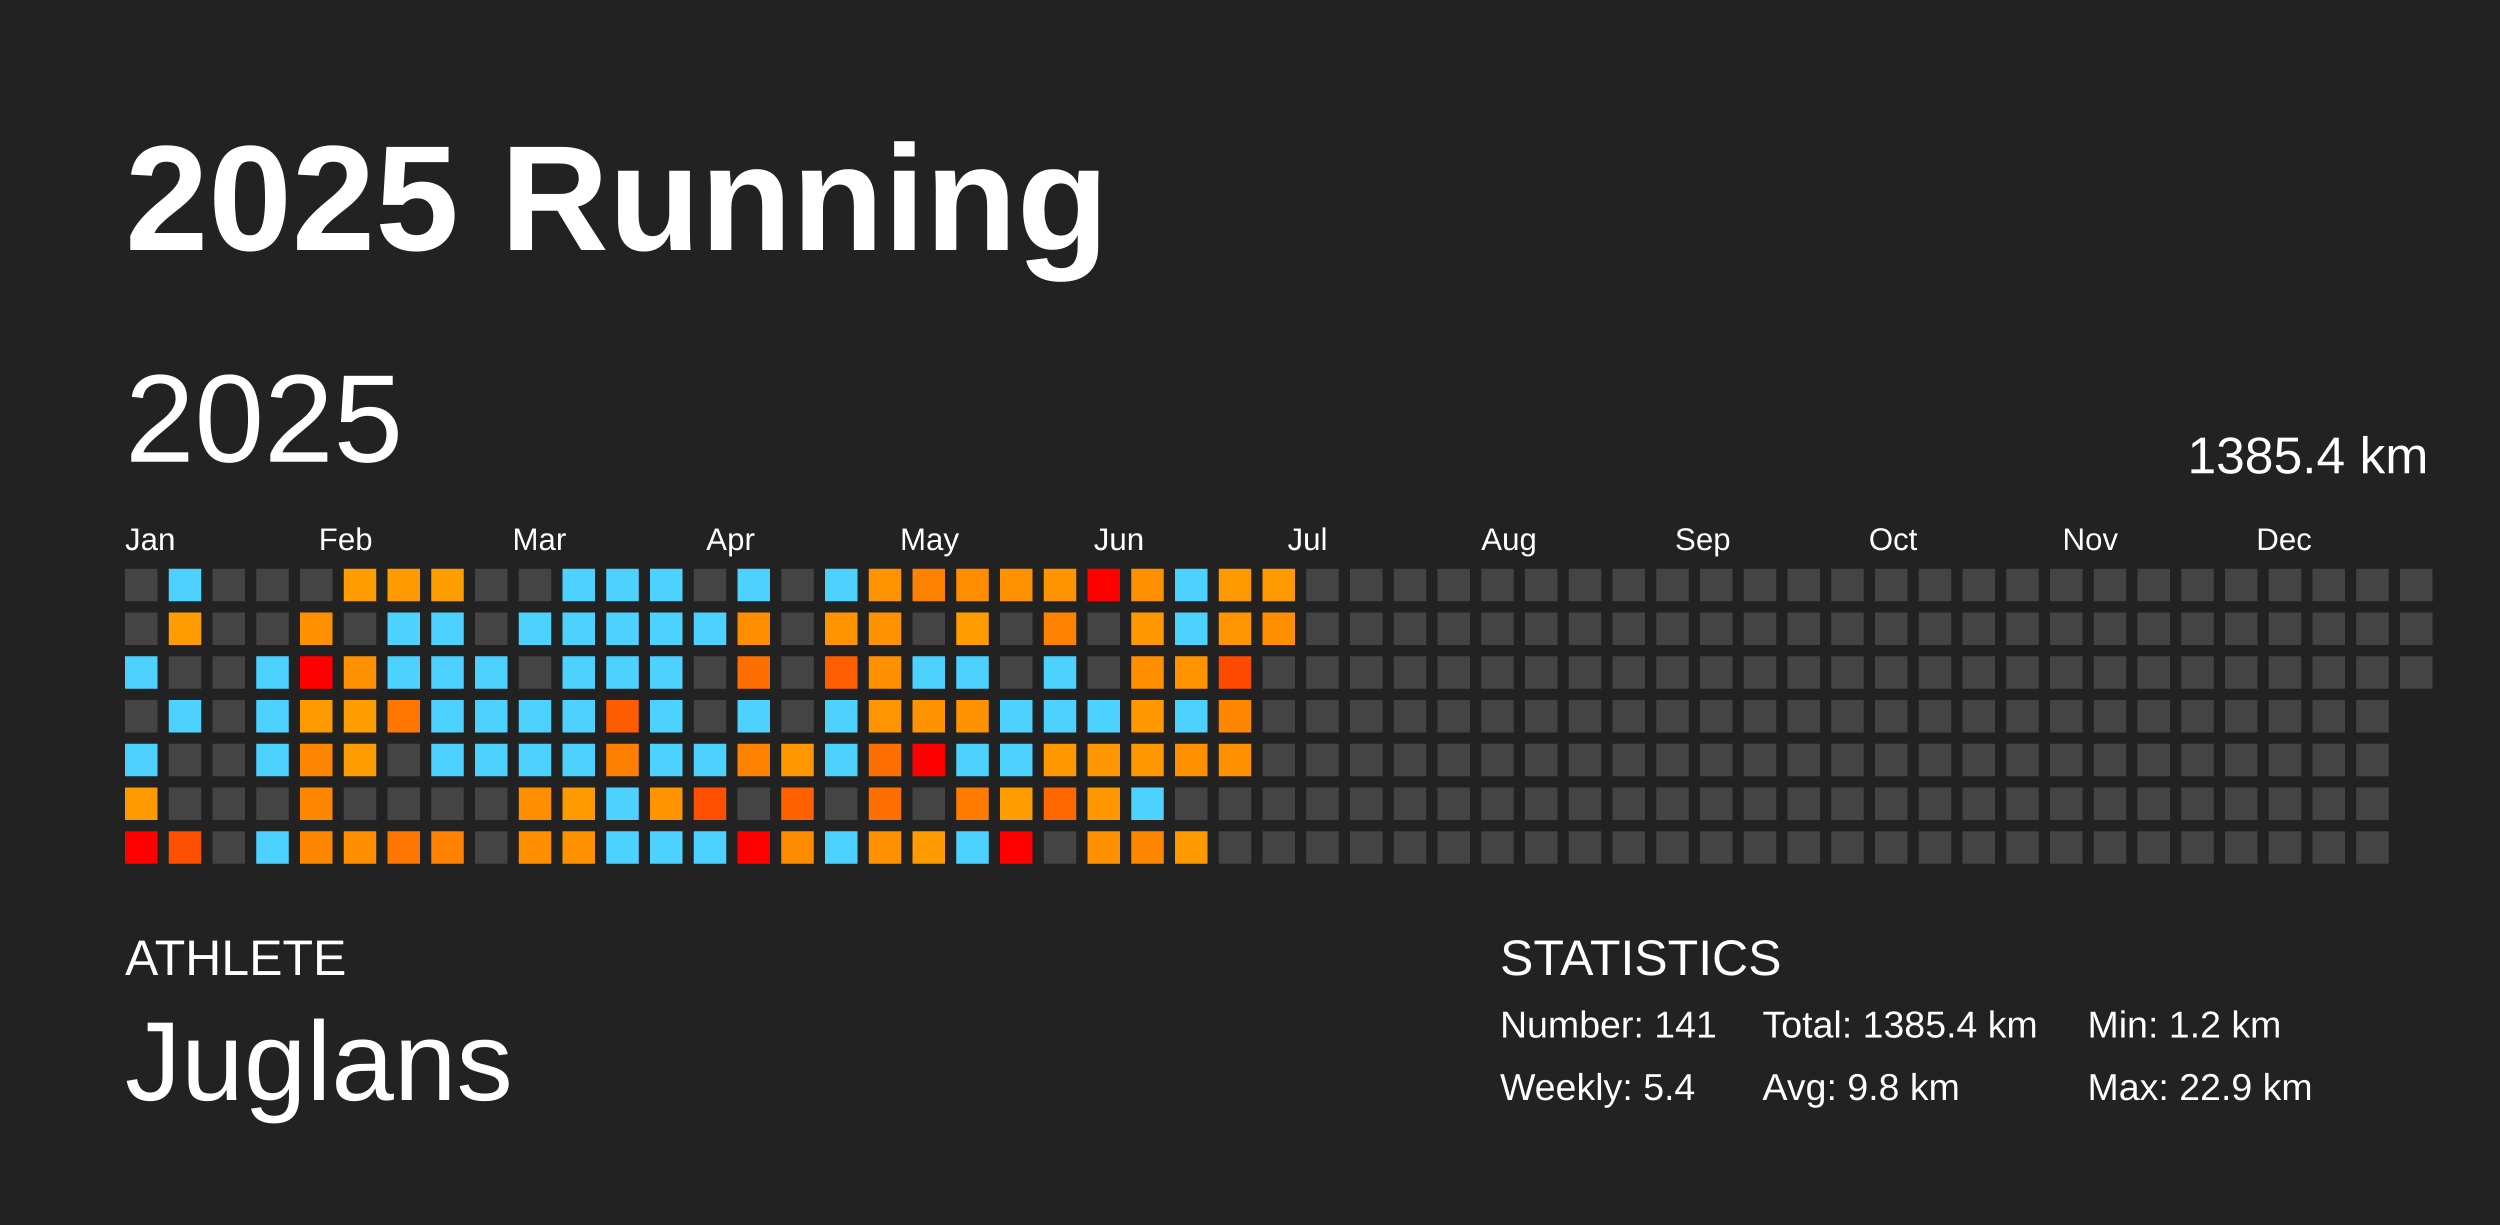
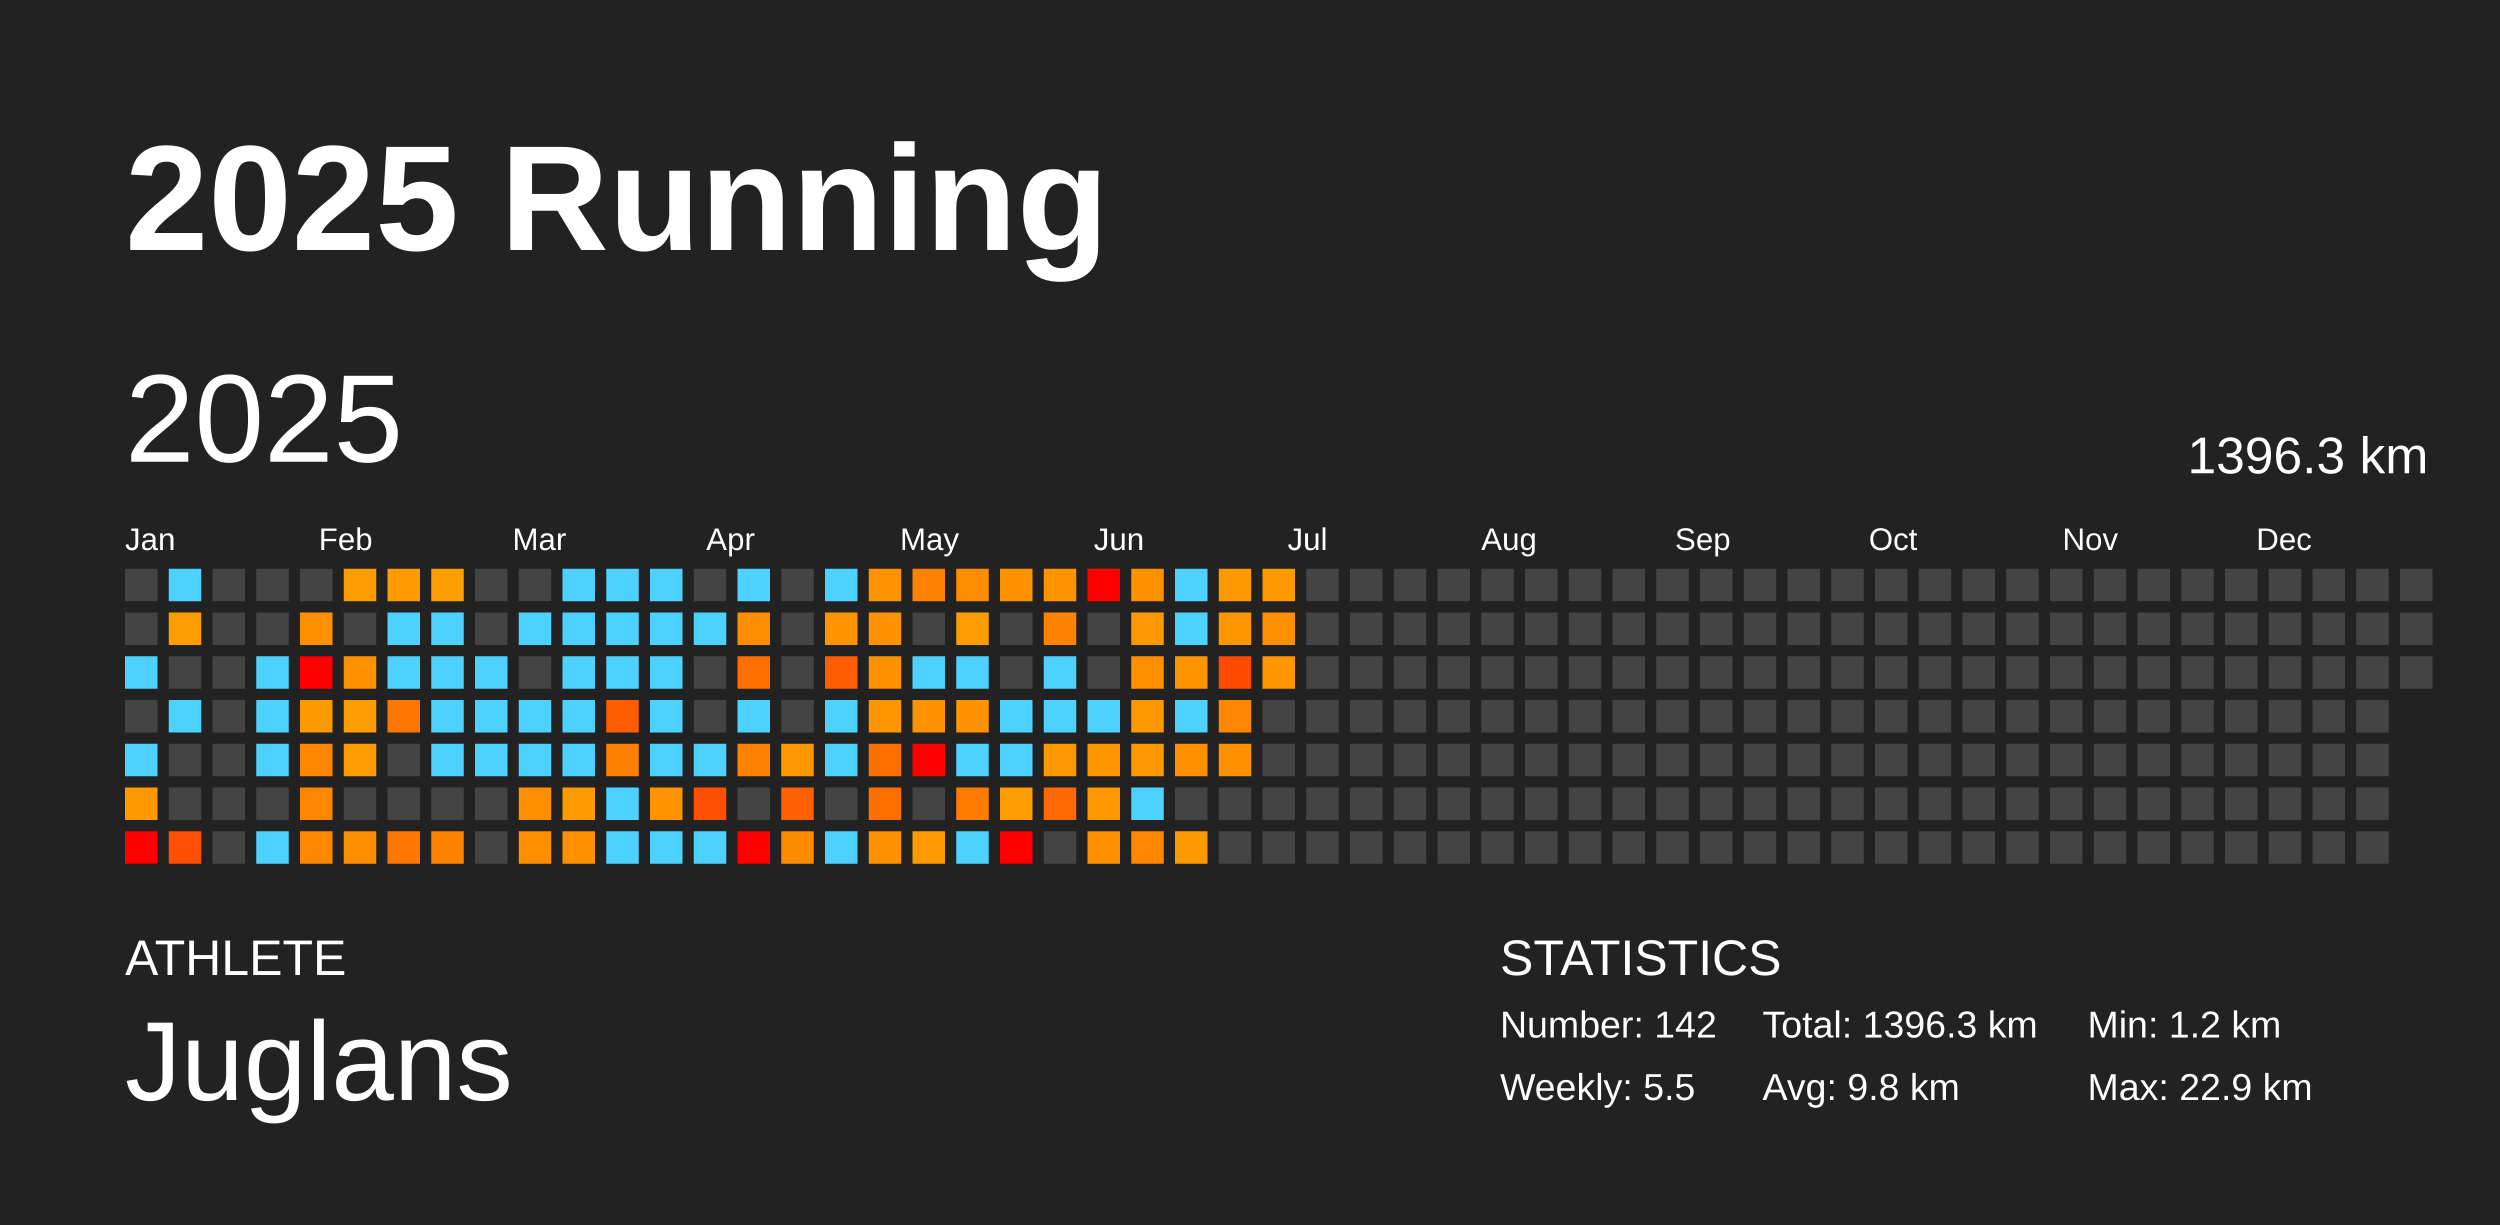
<svg xmlns="http://www.w3.org/2000/svg" baseProfile="full" height="98mm" version="1.1" viewBox="0,0,200,98" width="200mm">
  <defs />
  <rect fill="#222222" height="98" width="200" x="0" y="0" />
  <text fill="#FFFFFF" style="font-size:12px; font-family:Arial; font-weight:bold;" x="10" y="20">2025 Running</text>
  <text fill="#FFFFFF" style="font-size:4px; font-family:Arial" x="10" y="78">ATHLETE</text>
  <text fill="#FFFFFF" style="font-size:9px; font-family:Arial" x="10" y="88">Juglans</text>
  <text fill="#FFFFFF" style="font-size:4px; font-family:Arial" x="120" y="78">STATISTICS</text>
-   <text fill="#FFFFFF" style="font-size:3px; font-family:Arial" x="120" y="83">Number: 141</text>
-   <text fill="#FFFFFF" style="font-size:3px; font-family:Arial" x="120" y="88">Weekly: 5.4</text>
-   <text fill="#FFFFFF" style="font-size:3px; font-family:Arial" x="141" y="83">Total: 1385.4 km</text>
+   <text fill="#FFFFFF" style="font-size:3px; font-family:Arial" x="120" y="83">Number: 142</text>
+   <text fill="#FFFFFF" style="font-size:3px; font-family:Arial" x="120" y="88">Weekly: 5.5</text>
+   <text fill="#FFFFFF" style="font-size:3px; font-family:Arial" x="141" y="83">Total: 1396.3 km</text>
  <text fill="#FFFFFF" style="font-size:3px; font-family:Arial" x="141" y="88">Avg: 9.8 km</text>
  <text fill="#FFFFFF" style="font-size:3px; font-family:Arial" x="167" y="83">Min: 1.2 km</text>
  <text fill="#FFFFFF" style="font-size:3px; font-family:Arial" x="167" y="88">Max: 22.9 km</text>
  <text dominant-baseline="hanging" fill="#FFFFFF" style="font-size:10.0px; font-family:Arial;" x="10" y="30">2025</text>
-   <text dominant-baseline="hanging" fill="#FFFFFF" style="font-size:4.125px; font-family:Arial;" x="175" y="35">1385.4 km</text>
+   <text dominant-baseline="hanging" fill="#FFFFFF" style="font-size:4.125px; font-family:Arial;" x="175" y="35">1396.3 km</text>
  <text fill="#FFFFFF" style="font-size:2.5px; font-family:Arial" x="10.0" y="44">Jan</text>
  <text fill="#FFFFFF" style="font-size:2.5px; font-family:Arial" x="25.5" y="44">Feb</text>
  <text fill="#FFFFFF" style="font-size:2.5px; font-family:Arial" x="41.0" y="44">Mar</text>
  <text fill="#FFFFFF" style="font-size:2.5px; font-family:Arial" x="56.5" y="44">Apr</text>
  <text fill="#FFFFFF" style="font-size:2.5px; font-family:Arial" x="72.0" y="44">May</text>
  <text fill="#FFFFFF" style="font-size:2.5px; font-family:Arial" x="87.5" y="44">Jun</text>
  <text fill="#FFFFFF" style="font-size:2.5px; font-family:Arial" x="103.0" y="44">Jul</text>
  <text fill="#FFFFFF" style="font-size:2.5px; font-family:Arial" x="118.5" y="44">Aug</text>
  <text fill="#FFFFFF" style="font-size:2.5px; font-family:Arial" x="134.0" y="44">Sep</text>
  <text fill="#FFFFFF" style="font-size:2.5px; font-family:Arial" x="149.5" y="44">Oct</text>
  <text fill="#FFFFFF" style="font-size:2.5px; font-family:Arial" x="165.0" y="44">Nov</text>
  <text fill="#FFFFFF" style="font-size:2.5px; font-family:Arial" x="180.5" y="44">Dec</text>
  <rect fill="#444444" height="2.6" width="2.6" x="10.0" y="45.5" />
  <rect fill="#444444" height="2.6" width="2.6" x="10.0" y="49.0" />
  <rect fill="#4dd2ff" height="2.6" width="2.6" x="10.0" y="52.5" />
  <rect fill="#444444" height="2.6" width="2.6" x="10.0" y="56.0" />
  <rect fill="#4dd2ff" height="2.6" width="2.6" x="10.0" y="59.5" />
  <rect fill="#ff9900" height="2.6" width="2.6" x="10.0" y="63.0" />
  <rect fill="red" height="2.6" width="2.6" x="10.0" y="66.5" />
  <rect fill="#4dd2ff" height="2.6" width="2.6" x="13.5" y="45.5" />
  <rect fill="#ff9c00" height="2.6" width="2.6" x="13.5" y="49.0" />
  <rect fill="#444444" height="2.6" width="2.6" x="13.5" y="52.5" />
  <rect fill="#4dd2ff" height="2.6" width="2.6" x="13.5" y="56.0" />
  <rect fill="#444444" height="2.6" width="2.6" x="13.5" y="59.5" />
  <rect fill="#444444" height="2.6" width="2.6" x="13.5" y="63.0" />
  <rect fill="#ff4f00" height="2.6" width="2.6" x="13.5" y="66.5" />
  <rect fill="#444444" height="2.6" width="2.6" x="17.0" y="45.5" />
  <rect fill="#444444" height="2.6" width="2.6" x="17.0" y="49.0" />
  <rect fill="#444444" height="2.6" width="2.6" x="17.0" y="52.5" />
  <rect fill="#444444" height="2.6" width="2.6" x="17.0" y="56.0" />
  <rect fill="#444444" height="2.6" width="2.6" x="17.0" y="59.5" />
  <rect fill="#444444" height="2.6" width="2.6" x="17.0" y="63.0" />
  <rect fill="#444444" height="2.6" width="2.6" x="17.0" y="66.5" />
  <rect fill="#444444" height="2.6" width="2.6" x="20.5" y="45.5" />
  <rect fill="#444444" height="2.6" width="2.6" x="20.5" y="49.0" />
  <rect fill="#4dd2ff" height="2.6" width="2.6" x="20.5" y="52.5" />
  <rect fill="#4dd2ff" height="2.6" width="2.6" x="20.5" y="56.0" />
  <rect fill="#4dd2ff" height="2.6" width="2.6" x="20.5" y="59.5" />
  <rect fill="#444444" height="2.6" width="2.6" x="20.5" y="63.0" />
  <rect fill="#4dd2ff" height="2.6" width="2.6" x="20.5" y="66.5" />
  <rect fill="#444444" height="2.6" width="2.6" x="24.0" y="45.5" />
  <rect fill="#ff9000" height="2.6" width="2.6" x="24.0" y="49.0" />
  <rect fill="red" height="2.6" width="2.6" x="24.0" y="52.5" />
  <rect fill="#ff9900" height="2.6" width="2.6" x="24.0" y="56.0" />
  <rect fill="#ff8600" height="2.6" width="2.6" x="24.0" y="59.5" />
  <rect fill="#ff8700" height="2.6" width="2.6" x="24.0" y="63.0" />
  <rect fill="#ff8700" height="2.6" width="2.6" x="24.0" y="66.5" />
  <rect fill="#ff9d00" height="2.6" width="2.6" x="27.5" y="45.5" />
  <rect fill="#444444" height="2.6" width="2.6" x="27.5" y="49.0" />
  <rect fill="#ff9200" height="2.6" width="2.6" x="27.5" y="52.5" />
  <rect fill="#ff9d00" height="2.6" width="2.6" x="27.5" y="56.0" />
  <rect fill="#ff9d00" height="2.6" width="2.6" x="27.5" y="59.5" />
  <rect fill="#444444" height="2.6" width="2.6" x="27.5" y="63.0" />
  <rect fill="#ff8d00" height="2.6" width="2.6" x="27.5" y="66.5" />
  <rect fill="#ff9b00" height="2.6" width="2.6" x="31.0" y="45.5" />
  <rect fill="#4dd2ff" height="2.6" width="2.6" x="31.0" y="49.0" />
  <rect fill="#4dd2ff" height="2.6" width="2.6" x="31.0" y="52.5" />
  <rect fill="#ff7700" height="2.6" width="2.6" x="31.0" y="56.0" />
  <rect fill="#444444" height="2.6" width="2.6" x="31.0" y="59.5" />
  <rect fill="#444444" height="2.6" width="2.6" x="31.0" y="63.0" />
  <rect fill="#ff7600" height="2.6" width="2.6" x="31.0" y="66.5" />
  <rect fill="#ff9e00" height="2.6" width="2.6" x="34.5" y="45.5" />
  <rect fill="#4dd2ff" height="2.6" width="2.6" x="34.5" y="49.0" />
  <rect fill="#4dd2ff" height="2.6" width="2.6" x="34.5" y="52.5" />
  <rect fill="#4dd2ff" height="2.6" width="2.6" x="34.5" y="56.0" />
  <rect fill="#4dd2ff" height="2.6" width="2.6" x="34.5" y="59.5" />
  <rect fill="#444444" height="2.6" width="2.6" x="34.5" y="63.0" />
  <rect fill="#ff8200" height="2.6" width="2.6" x="34.5" y="66.5" />
  <rect fill="#444444" height="2.6" width="2.6" x="38.0" y="45.5" />
  <rect fill="#444444" height="2.6" width="2.6" x="38.0" y="49.0" />
  <rect fill="#4dd2ff" height="2.6" width="2.6" x="38.0" y="52.5" />
  <rect fill="#4dd2ff" height="2.6" width="2.6" x="38.0" y="56.0" />
  <rect fill="#4dd2ff" height="2.6" width="2.6" x="38.0" y="59.5" />
  <rect fill="#444444" height="2.6" width="2.6" x="38.0" y="63.0" />
  <rect fill="#444444" height="2.6" width="2.6" x="38.0" y="66.5" />
  <rect fill="#444444" height="2.6" width="2.6" x="41.5" y="45.5" />
  <rect fill="#4dd2ff" height="2.6" width="2.6" x="41.5" y="49.0" />
  <rect fill="#444444" height="2.6" width="2.6" x="41.5" y="52.5" />
  <rect fill="#4dd2ff" height="2.6" width="2.6" x="41.5" y="56.0" />
  <rect fill="#4dd2ff" height="2.6" width="2.6" x="41.5" y="59.5" />
  <rect fill="#ff8f00" height="2.6" width="2.6" x="41.5" y="63.0" />
  <rect fill="#ff8e00" height="2.6" width="2.6" x="41.5" y="66.5" />
  <rect fill="#4dd2ff" height="2.6" width="2.6" x="45.0" y="45.5" />
  <rect fill="#4dd2ff" height="2.6" width="2.6" x="45.0" y="49.0" />
  <rect fill="#4dd2ff" height="2.6" width="2.6" x="45.0" y="52.5" />
  <rect fill="#4dd2ff" height="2.6" width="2.6" x="45.0" y="56.0" />
  <rect fill="#4dd2ff" height="2.6" width="2.6" x="45.0" y="59.5" />
  <rect fill="#ff9a00" height="2.6" width="2.6" x="45.0" y="63.0" />
  <rect fill="#ff9100" height="2.6" width="2.6" x="45.0" y="66.5" />
  <rect fill="#4dd2ff" height="2.6" width="2.6" x="48.5" y="45.5" />
  <rect fill="#4dd2ff" height="2.6" width="2.6" x="48.5" y="49.0" />
  <rect fill="#4dd2ff" height="2.6" width="2.6" x="48.5" y="52.5" />
  <rect fill="#ff5c00" height="2.6" width="2.6" x="48.5" y="56.0" />
  <rect fill="#ff8000" height="2.6" width="2.6" x="48.5" y="59.5" />
  <rect fill="#4dd2ff" height="2.6" width="2.6" x="48.5" y="63.0" />
  <rect fill="#4dd2ff" height="2.6" width="2.6" x="48.5" y="66.5" />
  <rect fill="#4dd2ff" height="2.6" width="2.6" x="52.0" y="45.5" />
  <rect fill="#4dd2ff" height="2.6" width="2.6" x="52.0" y="49.0" />
  <rect fill="#4dd2ff" height="2.6" width="2.6" x="52.0" y="52.5" />
  <rect fill="#4dd2ff" height="2.6" width="2.6" x="52.0" y="56.0" />
  <rect fill="#4dd2ff" height="2.6" width="2.6" x="52.0" y="59.5" />
  <rect fill="#ff9300" height="2.6" width="2.6" x="52.0" y="63.0" />
  <rect fill="#4dd2ff" height="2.6" width="2.6" x="52.0" y="66.5" />
  <rect fill="#444444" height="2.6" width="2.6" x="55.5" y="45.5" />
  <rect fill="#4dd2ff" height="2.6" width="2.6" x="55.5" y="49.0" />
  <rect fill="#444444" height="2.6" width="2.6" x="55.5" y="52.5" />
  <rect fill="#444444" height="2.6" width="2.6" x="55.5" y="56.0" />
  <rect fill="#4dd2ff" height="2.6" width="2.6" x="55.5" y="59.5" />
  <rect fill="#ff5000" height="2.6" width="2.6" x="55.5" y="63.0" />
  <rect fill="#4dd2ff" height="2.6" width="2.6" x="55.5" y="66.5" />
  <rect fill="#4dd2ff" height="2.6" width="2.6" x="59.0" y="45.5" />
  <rect fill="#ff8d00" height="2.6" width="2.6" x="59.0" y="49.0" />
  <rect fill="#ff6f00" height="2.6" width="2.6" x="59.0" y="52.5" />
  <rect fill="#4dd2ff" height="2.6" width="2.6" x="59.0" y="56.0" />
  <rect fill="#ff8200" height="2.6" width="2.6" x="59.0" y="59.5" />
  <rect fill="#444444" height="2.6" width="2.6" x="59.0" y="63.0" />
  <rect fill="red" height="2.6" width="2.6" x="59.0" y="66.5" />
  <rect fill="#444444" height="2.6" width="2.6" x="62.5" y="45.5" />
  <rect fill="#444444" height="2.6" width="2.6" x="62.5" y="49.0" />
  <rect fill="#444444" height="2.6" width="2.6" x="62.5" y="52.5" />
  <rect fill="#444444" height="2.6" width="2.6" x="62.5" y="56.0" />
  <rect fill="#ff9700" height="2.6" width="2.6" x="62.5" y="59.5" />
  <rect fill="#ff6100" height="2.6" width="2.6" x="62.5" y="63.0" />
  <rect fill="#ff8c00" height="2.6" width="2.6" x="62.5" y="66.5" />
  <rect fill="#4dd2ff" height="2.6" width="2.6" x="66.0" y="45.5" />
  <rect fill="#ff9300" height="2.6" width="2.6" x="66.0" y="49.0" />
  <rect fill="#ff5e00" height="2.6" width="2.6" x="66.0" y="52.5" />
  <rect fill="#4dd2ff" height="2.6" width="2.6" x="66.0" y="56.0" />
  <rect fill="#4dd2ff" height="2.6" width="2.6" x="66.0" y="59.5" />
  <rect fill="#444444" height="2.6" width="2.6" x="66.0" y="63.0" />
  <rect fill="#4dd2ff" height="2.6" width="2.6" x="66.0" y="66.5" />
  <rect fill="#ff9400" height="2.6" width="2.6" x="69.5" y="45.5" />
  <rect fill="#ff9200" height="2.6" width="2.6" x="69.5" y="49.0" />
  <rect fill="#ff9100" height="2.6" width="2.6" x="69.5" y="52.5" />
  <rect fill="#ff9500" height="2.6" width="2.6" x="69.5" y="56.0" />
  <rect fill="#ff6f00" height="2.6" width="2.6" x="69.5" y="59.5" />
  <rect fill="#ff6f00" height="2.6" width="2.6" x="69.5" y="63.0" />
  <rect fill="#ff9100" height="2.6" width="2.6" x="69.5" y="66.5" />
  <rect fill="#ff8100" height="2.6" width="2.6" x="73.0" y="45.5" />
  <rect fill="#444444" height="2.6" width="2.6" x="73.0" y="49.0" />
  <rect fill="#4dd2ff" height="2.6" width="2.6" x="73.0" y="52.5" />
  <rect fill="#ff9200" height="2.6" width="2.6" x="73.0" y="56.0" />
  <rect fill="red" height="2.6" width="2.6" x="73.0" y="59.5" />
  <rect fill="#444444" height="2.6" width="2.6" x="73.0" y="63.0" />
  <rect fill="#ff9a00" height="2.6" width="2.6" x="73.0" y="66.5" />
  <rect fill="#ff8d00" height="2.6" width="2.6" x="76.5" y="45.5" />
  <rect fill="#ff9d00" height="2.6" width="2.6" x="76.5" y="49.0" />
  <rect fill="#4dd2ff" height="2.6" width="2.6" x="76.5" y="52.5" />
  <rect fill="#ff9200" height="2.6" width="2.6" x="76.5" y="56.0" />
  <rect fill="#4dd2ff" height="2.6" width="2.6" x="76.5" y="59.5" />
  <rect fill="#ff7c00" height="2.6" width="2.6" x="76.5" y="63.0" />
  <rect fill="#4dd2ff" height="2.6" width="2.6" x="76.5" y="66.5" />
  <rect fill="#ff9200" height="2.6" width="2.6" x="80.0" y="45.5" />
  <rect fill="#444444" height="2.6" width="2.6" x="80.0" y="49.0" />
  <rect fill="#444444" height="2.6" width="2.6" x="80.0" y="52.5" />
  <rect fill="#4dd2ff" height="2.6" width="2.6" x="80.0" y="56.0" />
  <rect fill="#4dd2ff" height="2.6" width="2.6" x="80.0" y="59.5" />
  <rect fill="#ff9c00" height="2.6" width="2.6" x="80.0" y="63.0" />
  <rect fill="red" height="2.6" width="2.6" x="80.0" y="66.5" />
  <rect fill="#ff9300" height="2.6" width="2.6" x="83.5" y="45.5" />
  <rect fill="#ff8200" height="2.6" width="2.6" x="83.5" y="49.0" />
  <rect fill="#4dd2ff" height="2.6" width="2.6" x="83.5" y="52.5" />
  <rect fill="#4dd2ff" height="2.6" width="2.6" x="83.5" y="56.0" />
  <rect fill="#ff9800" height="2.6" width="2.6" x="83.5" y="59.5" />
  <rect fill="#ff6700" height="2.6" width="2.6" x="83.5" y="63.0" />
  <rect fill="#444444" height="2.6" width="2.6" x="83.5" y="66.5" />
  <rect fill="red" height="2.6" width="2.6" x="87.0" y="45.5" />
  <rect fill="#444444" height="2.6" width="2.6" x="87.0" y="49.0" />
  <rect fill="#444444" height="2.6" width="2.6" x="87.0" y="52.5" />
  <rect fill="#4dd2ff" height="2.6" width="2.6" x="87.0" y="56.0" />
  <rect fill="#ff9500" height="2.6" width="2.6" x="87.0" y="59.5" />
  <rect fill="#ff9700" height="2.6" width="2.6" x="87.0" y="63.0" />
  <rect fill="#ff9100" height="2.6" width="2.6" x="87.0" y="66.5" />
  <rect fill="#ff9000" height="2.6" width="2.6" x="90.5" y="45.5" />
  <rect fill="#ff9700" height="2.6" width="2.6" x="90.5" y="49.0" />
  <rect fill="#ff8f00" height="2.6" width="2.6" x="90.5" y="52.5" />
  <rect fill="#ff9800" height="2.6" width="2.6" x="90.5" y="56.0" />
  <rect fill="#ff9800" height="2.6" width="2.6" x="90.5" y="59.5" />
  <rect fill="#4dd2ff" height="2.6" width="2.6" x="90.5" y="63.0" />
  <rect fill="#ff8700" height="2.6" width="2.6" x="90.5" y="66.5" />
  <rect fill="#4dd2ff" height="2.6" width="2.6" x="94.0" y="45.5" />
  <rect fill="#4dd2ff" height="2.6" width="2.6" x="94.0" y="49.0" />
  <rect fill="#ff9300" height="2.6" width="2.6" x="94.0" y="52.5" />
  <rect fill="#4dd2ff" height="2.6" width="2.6" x="94.0" y="56.0" />
  <rect fill="#ff9100" height="2.6" width="2.6" x="94.0" y="59.5" />
  <rect fill="#444444" height="2.6" width="2.6" x="94.0" y="63.0" />
  <rect fill="#ff9900" height="2.6" width="2.6" x="94.0" y="66.5" />
  <rect fill="#ff9900" height="2.6" width="2.6" x="97.5" y="45.5" />
  <rect fill="#ff9500" height="2.6" width="2.6" x="97.5" y="49.0" />
  <rect fill="#ff4a00" height="2.6" width="2.6" x="97.5" y="52.5" />
  <rect fill="#ff8700" height="2.6" width="2.6" x="97.5" y="56.0" />
  <rect fill="#ff9000" height="2.6" width="2.6" x="97.5" y="59.5" />
  <rect fill="#444444" height="2.6" width="2.6" x="97.5" y="63.0" />
  <rect fill="#444444" height="2.6" width="2.6" x="97.5" y="66.5" />
  <rect fill="#ff9900" height="2.6" width="2.6" x="101.0" y="45.5" />
  <rect fill="#ff8e00" height="2.6" width="2.6" x="101.0" y="49.0" />
-   <rect fill="#444444" height="2.6" width="2.6" x="101.0" y="52.5" />
+   <rect fill="#ff9500" height="2.6" width="2.6" x="101.0" y="52.5" />
  <rect fill="#444444" height="2.6" width="2.6" x="101.0" y="56.0" />
  <rect fill="#444444" height="2.6" width="2.6" x="101.0" y="59.5" />
  <rect fill="#444444" height="2.6" width="2.6" x="101.0" y="63.0" />
  <rect fill="#444444" height="2.6" width="2.6" x="101.0" y="66.5" />
  <rect fill="#444444" height="2.6" width="2.6" x="104.5" y="45.5" />
  <rect fill="#444444" height="2.6" width="2.6" x="104.5" y="49.0" />
  <rect fill="#444444" height="2.6" width="2.6" x="104.5" y="52.5" />
  <rect fill="#444444" height="2.6" width="2.6" x="104.5" y="56.0" />
  <rect fill="#444444" height="2.6" width="2.6" x="104.5" y="59.5" />
  <rect fill="#444444" height="2.6" width="2.6" x="104.5" y="63.0" />
  <rect fill="#444444" height="2.6" width="2.6" x="104.5" y="66.5" />
  <rect fill="#444444" height="2.6" width="2.6" x="108.0" y="45.5" />
  <rect fill="#444444" height="2.6" width="2.6" x="108.0" y="49.0" />
  <rect fill="#444444" height="2.6" width="2.6" x="108.0" y="52.5" />
  <rect fill="#444444" height="2.6" width="2.6" x="108.0" y="56.0" />
  <rect fill="#444444" height="2.6" width="2.6" x="108.0" y="59.5" />
  <rect fill="#444444" height="2.6" width="2.6" x="108.0" y="63.0" />
  <rect fill="#444444" height="2.6" width="2.6" x="108.0" y="66.5" />
  <rect fill="#444444" height="2.6" width="2.6" x="111.5" y="45.5" />
  <rect fill="#444444" height="2.6" width="2.6" x="111.5" y="49.0" />
  <rect fill="#444444" height="2.6" width="2.6" x="111.5" y="52.5" />
  <rect fill="#444444" height="2.6" width="2.6" x="111.5" y="56.0" />
  <rect fill="#444444" height="2.6" width="2.6" x="111.5" y="59.5" />
  <rect fill="#444444" height="2.6" width="2.6" x="111.5" y="63.0" />
  <rect fill="#444444" height="2.6" width="2.6" x="111.5" y="66.5" />
  <rect fill="#444444" height="2.6" width="2.6" x="115.0" y="45.5" />
  <rect fill="#444444" height="2.6" width="2.6" x="115.0" y="49.0" />
  <rect fill="#444444" height="2.6" width="2.6" x="115.0" y="52.5" />
  <rect fill="#444444" height="2.6" width="2.6" x="115.0" y="56.0" />
  <rect fill="#444444" height="2.6" width="2.6" x="115.0" y="59.5" />
  <rect fill="#444444" height="2.6" width="2.6" x="115.0" y="63.0" />
  <rect fill="#444444" height="2.6" width="2.6" x="115.0" y="66.5" />
  <rect fill="#444444" height="2.6" width="2.6" x="118.5" y="45.5" />
  <rect fill="#444444" height="2.6" width="2.6" x="118.5" y="49.0" />
  <rect fill="#444444" height="2.6" width="2.6" x="118.5" y="52.5" />
  <rect fill="#444444" height="2.6" width="2.6" x="118.5" y="56.0" />
  <rect fill="#444444" height="2.6" width="2.6" x="118.5" y="59.5" />
  <rect fill="#444444" height="2.6" width="2.6" x="118.5" y="63.0" />
  <rect fill="#444444" height="2.6" width="2.6" x="118.5" y="66.5" />
  <rect fill="#444444" height="2.6" width="2.6" x="122.0" y="45.5" />
  <rect fill="#444444" height="2.6" width="2.6" x="122.0" y="49.0" />
  <rect fill="#444444" height="2.6" width="2.6" x="122.0" y="52.5" />
  <rect fill="#444444" height="2.6" width="2.6" x="122.0" y="56.0" />
  <rect fill="#444444" height="2.6" width="2.6" x="122.0" y="59.5" />
  <rect fill="#444444" height="2.6" width="2.6" x="122.0" y="63.0" />
  <rect fill="#444444" height="2.6" width="2.6" x="122.0" y="66.5" />
  <rect fill="#444444" height="2.6" width="2.6" x="125.5" y="45.5" />
  <rect fill="#444444" height="2.6" width="2.6" x="125.5" y="49.0" />
  <rect fill="#444444" height="2.6" width="2.6" x="125.5" y="52.5" />
  <rect fill="#444444" height="2.6" width="2.6" x="125.5" y="56.0" />
  <rect fill="#444444" height="2.6" width="2.6" x="125.5" y="59.5" />
  <rect fill="#444444" height="2.6" width="2.6" x="125.5" y="63.0" />
  <rect fill="#444444" height="2.6" width="2.6" x="125.5" y="66.5" />
  <rect fill="#444444" height="2.6" width="2.6" x="129.0" y="45.5" />
  <rect fill="#444444" height="2.6" width="2.6" x="129.0" y="49.0" />
  <rect fill="#444444" height="2.6" width="2.6" x="129.0" y="52.5" />
  <rect fill="#444444" height="2.6" width="2.6" x="129.0" y="56.0" />
  <rect fill="#444444" height="2.6" width="2.6" x="129.0" y="59.5" />
  <rect fill="#444444" height="2.6" width="2.6" x="129.0" y="63.0" />
  <rect fill="#444444" height="2.6" width="2.6" x="129.0" y="66.5" />
  <rect fill="#444444" height="2.6" width="2.6" x="132.5" y="45.5" />
  <rect fill="#444444" height="2.6" width="2.6" x="132.5" y="49.0" />
  <rect fill="#444444" height="2.6" width="2.6" x="132.5" y="52.5" />
  <rect fill="#444444" height="2.6" width="2.6" x="132.5" y="56.0" />
  <rect fill="#444444" height="2.6" width="2.6" x="132.5" y="59.5" />
  <rect fill="#444444" height="2.6" width="2.6" x="132.5" y="63.0" />
  <rect fill="#444444" height="2.6" width="2.6" x="132.5" y="66.5" />
  <rect fill="#444444" height="2.6" width="2.6" x="136.0" y="45.5" />
  <rect fill="#444444" height="2.6" width="2.6" x="136.0" y="49.0" />
  <rect fill="#444444" height="2.6" width="2.6" x="136.0" y="52.5" />
  <rect fill="#444444" height="2.6" width="2.6" x="136.0" y="56.0" />
  <rect fill="#444444" height="2.6" width="2.6" x="136.0" y="59.5" />
  <rect fill="#444444" height="2.6" width="2.6" x="136.0" y="63.0" />
  <rect fill="#444444" height="2.6" width="2.6" x="136.0" y="66.5" />
  <rect fill="#444444" height="2.6" width="2.6" x="139.5" y="45.5" />
  <rect fill="#444444" height="2.6" width="2.6" x="139.5" y="49.0" />
  <rect fill="#444444" height="2.6" width="2.6" x="139.5" y="52.5" />
  <rect fill="#444444" height="2.6" width="2.6" x="139.5" y="56.0" />
  <rect fill="#444444" height="2.6" width="2.6" x="139.5" y="59.5" />
  <rect fill="#444444" height="2.6" width="2.6" x="139.5" y="63.0" />
  <rect fill="#444444" height="2.6" width="2.6" x="139.5" y="66.5" />
  <rect fill="#444444" height="2.6" width="2.6" x="143.0" y="45.5" />
  <rect fill="#444444" height="2.6" width="2.6" x="143.0" y="49.0" />
  <rect fill="#444444" height="2.6" width="2.6" x="143.0" y="52.5" />
  <rect fill="#444444" height="2.6" width="2.6" x="143.0" y="56.0" />
  <rect fill="#444444" height="2.6" width="2.6" x="143.0" y="59.5" />
  <rect fill="#444444" height="2.6" width="2.6" x="143.0" y="63.0" />
  <rect fill="#444444" height="2.6" width="2.6" x="143.0" y="66.5" />
  <rect fill="#444444" height="2.6" width="2.6" x="146.5" y="45.5" />
  <rect fill="#444444" height="2.6" width="2.6" x="146.5" y="49.0" />
  <rect fill="#444444" height="2.6" width="2.6" x="146.5" y="52.5" />
  <rect fill="#444444" height="2.6" width="2.6" x="146.5" y="56.0" />
  <rect fill="#444444" height="2.6" width="2.6" x="146.5" y="59.5" />
  <rect fill="#444444" height="2.6" width="2.6" x="146.5" y="63.0" />
  <rect fill="#444444" height="2.6" width="2.6" x="146.5" y="66.5" />
  <rect fill="#444444" height="2.6" width="2.6" x="150.0" y="45.5" />
  <rect fill="#444444" height="2.6" width="2.6" x="150.0" y="49.0" />
  <rect fill="#444444" height="2.6" width="2.6" x="150.0" y="52.5" />
  <rect fill="#444444" height="2.6" width="2.6" x="150.0" y="56.0" />
  <rect fill="#444444" height="2.6" width="2.6" x="150.0" y="59.5" />
  <rect fill="#444444" height="2.6" width="2.6" x="150.0" y="63.0" />
  <rect fill="#444444" height="2.6" width="2.6" x="150.0" y="66.5" />
  <rect fill="#444444" height="2.6" width="2.6" x="153.5" y="45.5" />
  <rect fill="#444444" height="2.6" width="2.6" x="153.5" y="49.0" />
  <rect fill="#444444" height="2.6" width="2.6" x="153.5" y="52.5" />
  <rect fill="#444444" height="2.6" width="2.6" x="153.5" y="56.0" />
  <rect fill="#444444" height="2.6" width="2.6" x="153.5" y="59.5" />
  <rect fill="#444444" height="2.6" width="2.6" x="153.5" y="63.0" />
  <rect fill="#444444" height="2.6" width="2.6" x="153.5" y="66.5" />
  <rect fill="#444444" height="2.6" width="2.6" x="157.0" y="45.5" />
  <rect fill="#444444" height="2.6" width="2.6" x="157.0" y="49.0" />
  <rect fill="#444444" height="2.6" width="2.6" x="157.0" y="52.5" />
  <rect fill="#444444" height="2.6" width="2.6" x="157.0" y="56.0" />
  <rect fill="#444444" height="2.6" width="2.6" x="157.0" y="59.5" />
  <rect fill="#444444" height="2.6" width="2.6" x="157.0" y="63.0" />
  <rect fill="#444444" height="2.6" width="2.6" x="157.0" y="66.5" />
  <rect fill="#444444" height="2.6" width="2.6" x="160.5" y="45.5" />
  <rect fill="#444444" height="2.6" width="2.6" x="160.5" y="49.0" />
  <rect fill="#444444" height="2.6" width="2.6" x="160.5" y="52.5" />
  <rect fill="#444444" height="2.6" width="2.6" x="160.5" y="56.0" />
  <rect fill="#444444" height="2.6" width="2.6" x="160.5" y="59.5" />
  <rect fill="#444444" height="2.6" width="2.6" x="160.5" y="63.0" />
  <rect fill="#444444" height="2.6" width="2.6" x="160.5" y="66.5" />
  <rect fill="#444444" height="2.6" width="2.6" x="164.0" y="45.5" />
  <rect fill="#444444" height="2.6" width="2.6" x="164.0" y="49.0" />
  <rect fill="#444444" height="2.6" width="2.6" x="164.0" y="52.5" />
  <rect fill="#444444" height="2.6" width="2.6" x="164.0" y="56.0" />
  <rect fill="#444444" height="2.6" width="2.6" x="164.0" y="59.5" />
  <rect fill="#444444" height="2.6" width="2.6" x="164.0" y="63.0" />
  <rect fill="#444444" height="2.6" width="2.6" x="164.0" y="66.5" />
  <rect fill="#444444" height="2.6" width="2.6" x="167.5" y="45.5" />
  <rect fill="#444444" height="2.6" width="2.6" x="167.5" y="49.0" />
  <rect fill="#444444" height="2.6" width="2.6" x="167.5" y="52.5" />
  <rect fill="#444444" height="2.6" width="2.6" x="167.5" y="56.0" />
  <rect fill="#444444" height="2.6" width="2.6" x="167.5" y="59.5" />
  <rect fill="#444444" height="2.6" width="2.6" x="167.5" y="63.0" />
  <rect fill="#444444" height="2.6" width="2.6" x="167.5" y="66.5" />
  <rect fill="#444444" height="2.6" width="2.6" x="171.0" y="45.5" />
  <rect fill="#444444" height="2.6" width="2.6" x="171.0" y="49.0" />
  <rect fill="#444444" height="2.6" width="2.6" x="171.0" y="52.5" />
  <rect fill="#444444" height="2.6" width="2.6" x="171.0" y="56.0" />
  <rect fill="#444444" height="2.6" width="2.6" x="171.0" y="59.5" />
  <rect fill="#444444" height="2.6" width="2.6" x="171.0" y="63.0" />
  <rect fill="#444444" height="2.6" width="2.6" x="171.0" y="66.5" />
  <rect fill="#444444" height="2.6" width="2.6" x="174.5" y="45.5" />
  <rect fill="#444444" height="2.6" width="2.6" x="174.5" y="49.0" />
  <rect fill="#444444" height="2.6" width="2.6" x="174.5" y="52.5" />
  <rect fill="#444444" height="2.6" width="2.6" x="174.5" y="56.0" />
  <rect fill="#444444" height="2.6" width="2.6" x="174.5" y="59.5" />
  <rect fill="#444444" height="2.6" width="2.6" x="174.5" y="63.0" />
  <rect fill="#444444" height="2.6" width="2.6" x="174.5" y="66.5" />
  <rect fill="#444444" height="2.6" width="2.6" x="178.0" y="45.5" />
  <rect fill="#444444" height="2.6" width="2.6" x="178.0" y="49.0" />
  <rect fill="#444444" height="2.6" width="2.6" x="178.0" y="52.5" />
  <rect fill="#444444" height="2.6" width="2.6" x="178.0" y="56.0" />
  <rect fill="#444444" height="2.6" width="2.6" x="178.0" y="59.5" />
  <rect fill="#444444" height="2.6" width="2.6" x="178.0" y="63.0" />
  <rect fill="#444444" height="2.6" width="2.6" x="178.0" y="66.5" />
  <rect fill="#444444" height="2.6" width="2.6" x="181.5" y="45.5" />
  <rect fill="#444444" height="2.6" width="2.6" x="181.5" y="49.0" />
  <rect fill="#444444" height="2.6" width="2.6" x="181.5" y="52.5" />
  <rect fill="#444444" height="2.6" width="2.6" x="181.5" y="56.0" />
  <rect fill="#444444" height="2.6" width="2.6" x="181.5" y="59.5" />
  <rect fill="#444444" height="2.6" width="2.6" x="181.5" y="63.0" />
  <rect fill="#444444" height="2.6" width="2.6" x="181.5" y="66.5" />
  <rect fill="#444444" height="2.6" width="2.6" x="185.0" y="45.5" />
  <rect fill="#444444" height="2.6" width="2.6" x="185.0" y="49.0" />
  <rect fill="#444444" height="2.6" width="2.6" x="185.0" y="52.5" />
  <rect fill="#444444" height="2.6" width="2.6" x="185.0" y="56.0" />
  <rect fill="#444444" height="2.6" width="2.6" x="185.0" y="59.5" />
  <rect fill="#444444" height="2.6" width="2.6" x="185.0" y="63.0" />
  <rect fill="#444444" height="2.6" width="2.6" x="185.0" y="66.5" />
  <rect fill="#444444" height="2.6" width="2.6" x="188.5" y="45.5" />
  <rect fill="#444444" height="2.6" width="2.6" x="188.5" y="49.0" />
  <rect fill="#444444" height="2.6" width="2.6" x="188.5" y="52.5" />
  <rect fill="#444444" height="2.6" width="2.6" x="188.5" y="56.0" />
  <rect fill="#444444" height="2.6" width="2.6" x="188.5" y="59.5" />
  <rect fill="#444444" height="2.6" width="2.6" x="188.5" y="63.0" />
  <rect fill="#444444" height="2.6" width="2.6" x="188.5" y="66.5" />
  <rect fill="#444444" height="2.6" width="2.6" x="192.0" y="45.5" />
  <rect fill="#444444" height="2.6" width="2.6" x="192.0" y="49.0" />
  <rect fill="#444444" height="2.6" width="2.6" x="192.0" y="52.5" />
</svg>
